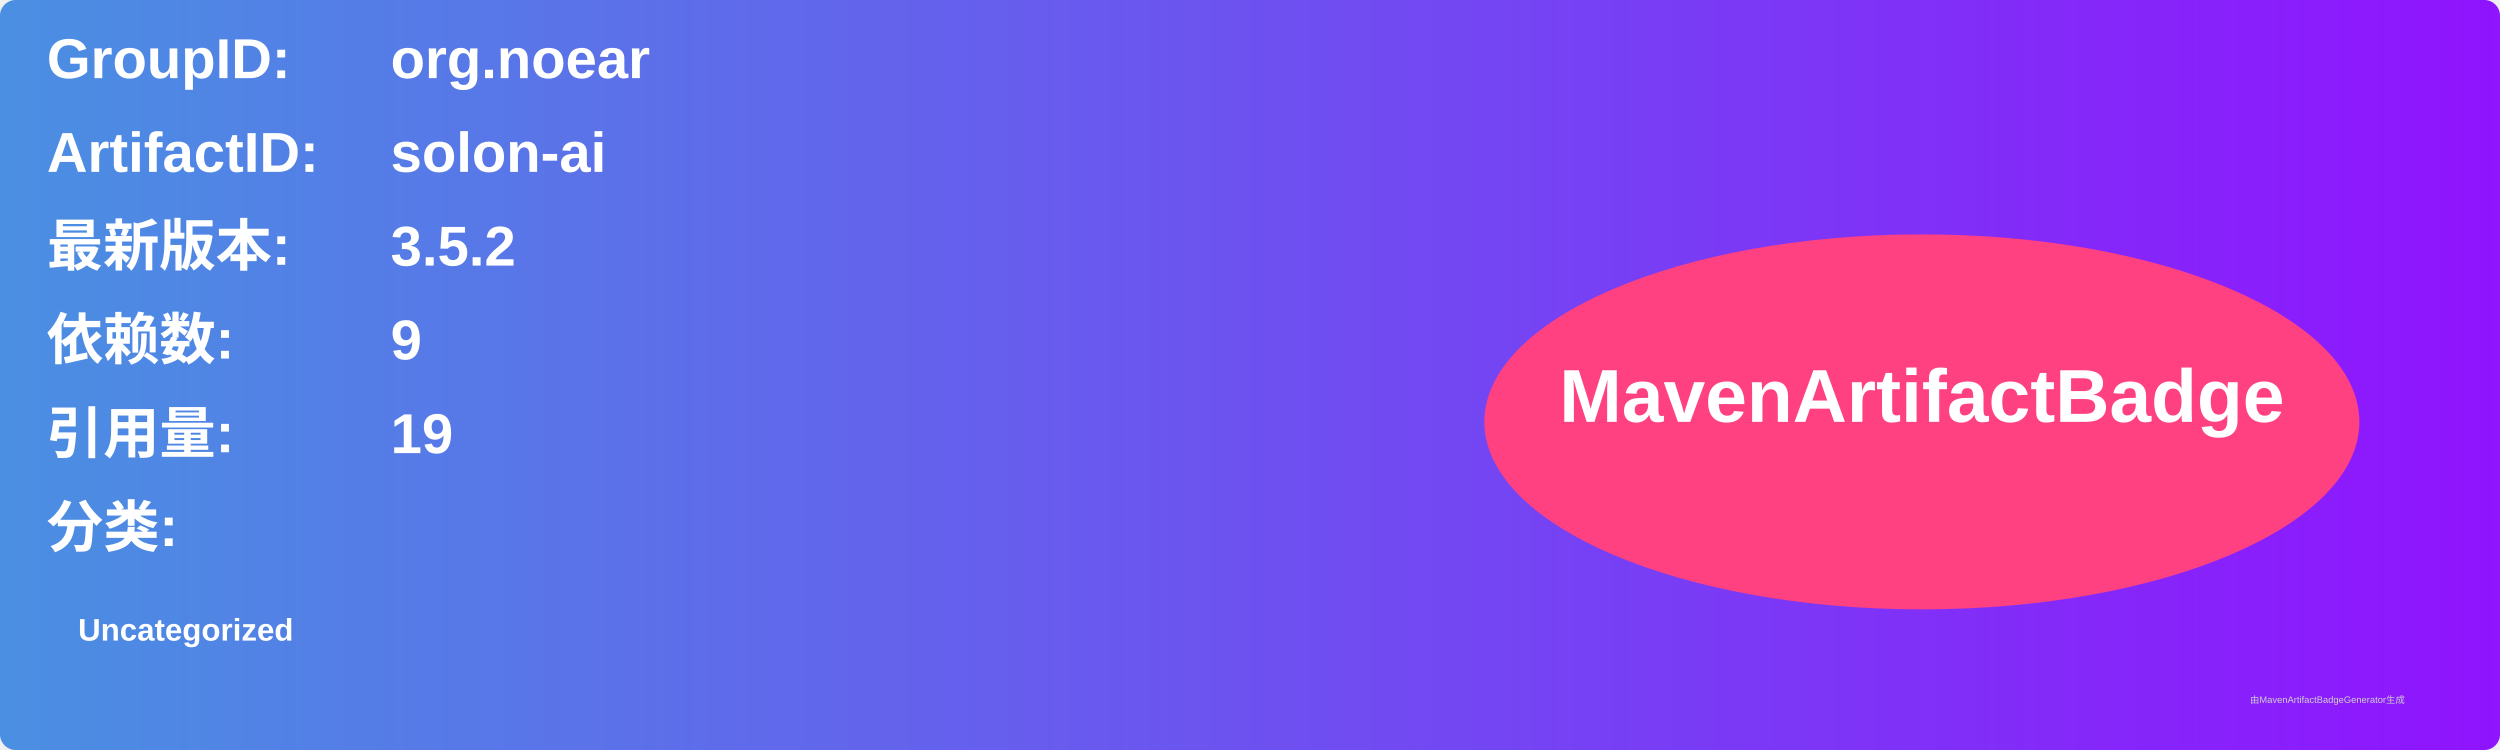
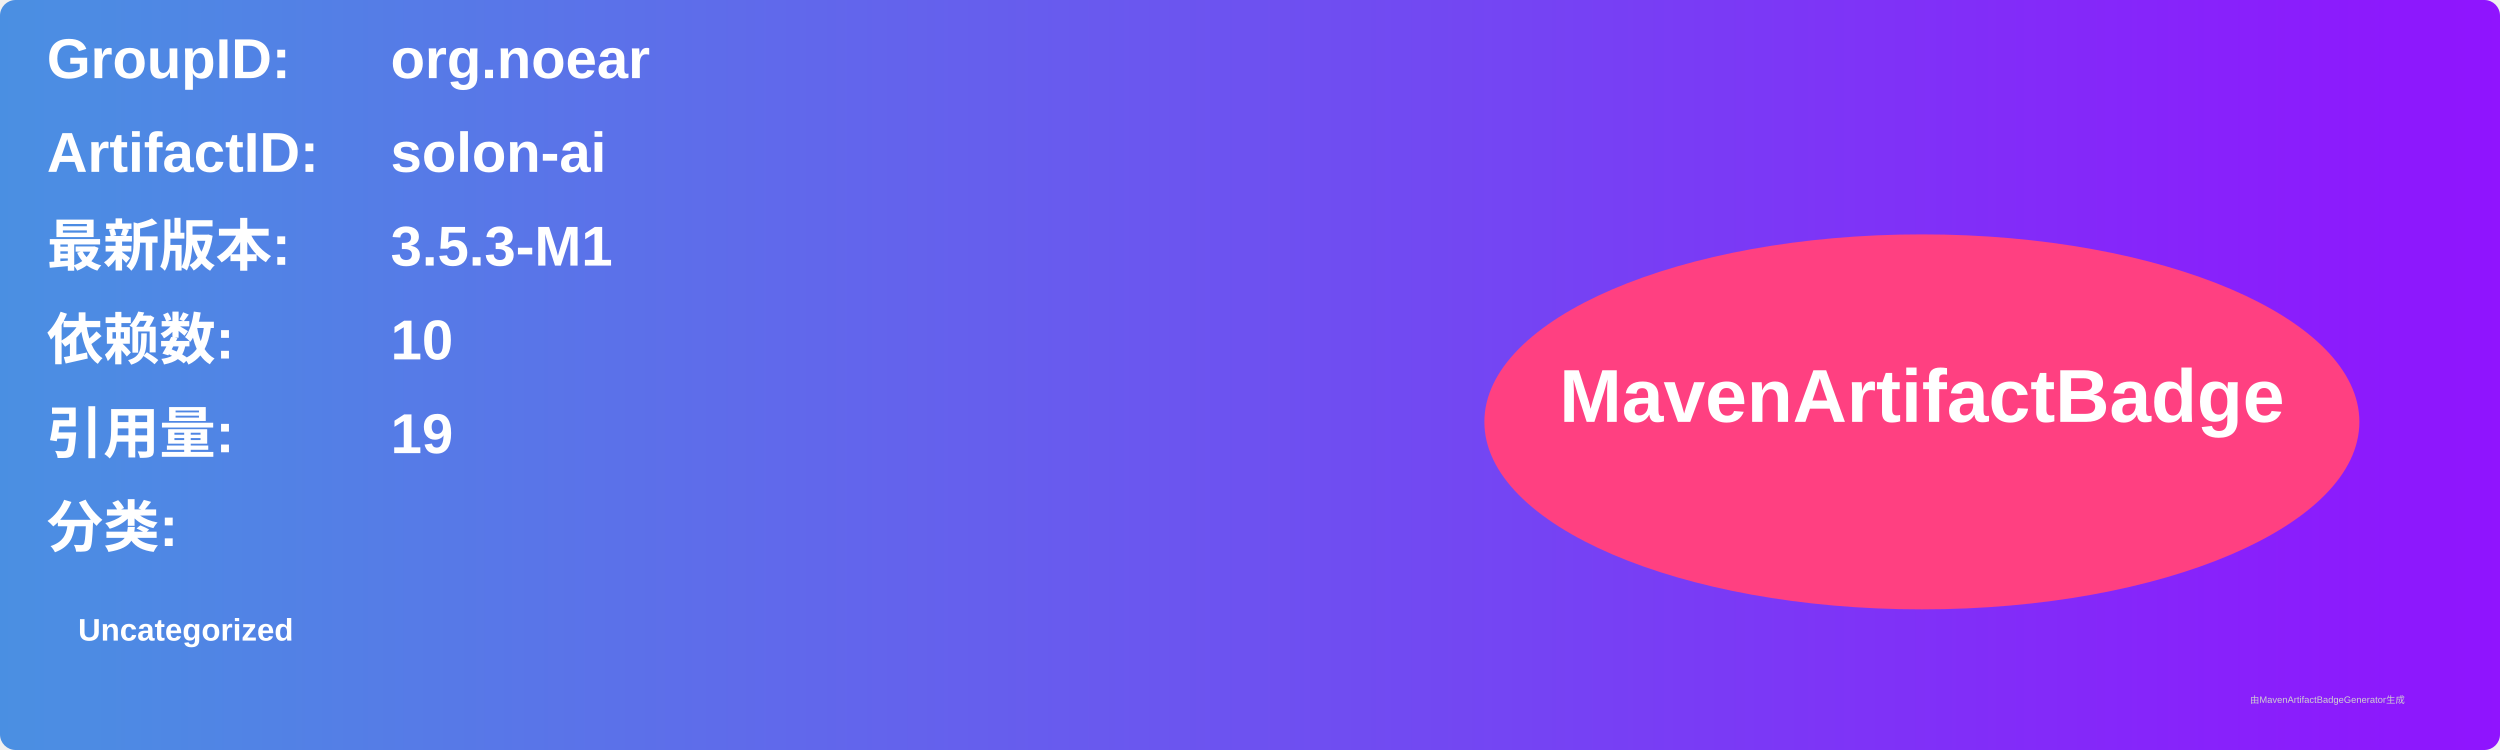
<svg xmlns="http://www.w3.org/2000/svg" width="800" height="240" viewBox="0 0 800 240">
  <linearGradient id="grad" x1="0%" y1="0%" x2="100%" y2="0%">
    <stop offset="0%" stop-color="#4a90e2" />
    <stop offset="100%" stop-color="#9013fe" />
  </linearGradient>
  <rect width="100%" height="100%" rx="5" ry="5" fill="url(#grad)" />
  <g transform="translate(15, 15)">
    <text x="0" y="10" font-family="Arial" font-size="18" fill="white" font-weight="bold" width="260">GroupID:</text>
    <text x="110" y="10" font-family="Arial" font-size="18" fill="white" font-weight="bold" width="460">org.noear</text>
    <text x="0" y="40" font-family="Arial" font-size="18" fill="white" font-weight="bold" width="260">ArtifactID:</text>
    <text x="110" y="40" font-family="Arial" font-size="18" fill="white" font-weight="bold" width="460">solon-ai</text>
    <text x="0" y="70" font-family="Arial" font-size="18" fill="white" font-weight="bold">最新版本:</text>
    <text x="110" y="70" font-family="Arial" font-size="18" fill="white" font-weight="bold">
-       <tspan font-weight="bold">3.5.2</tspan>
+       <tspan font-weight="bold">3.5.3-M1</tspan>
    </text>
    <text x="0" y="100" font-family="Arial" font-size="18" fill="white" font-weight="bold">依赖数: </text>
    <text x="110" y="100" font-family="Arial" font-size="18" fill="white">
-       <tspan font-weight="bold">9</tspan>
+       <tspan font-weight="bold">10</tspan>
    </text>
    <text x="0" y="130" font-family="Arial" font-size="18" fill="white" font-weight="bold">引用量: </text>
    <text x="110" y="130" font-family="Arial" font-size="18" fill="white">
      <tspan font-weight="bold">19</tspan>
    </text>
    <text x="0" y="160" font-family="Arial" font-size="18" fill="white" font-weight="bold">分类:</text>
    <text x="10" y="190" font-family="Arial" font-size="10" fill="white">
      <tspan font-weight="bold">Uncategorized</tspan>
    </text>
    <ellipse cx="600" cy="120" rx="140" ry="60" fill="#ff4081" />
    <text x="600" y="120" text-anchor="middle" font-family="Arial" font-size="24" fill="white" font-weight="bold">MavenArtifactBadge</text>
  </g>
  <text x="720" y="225" font-family="Arial" font-size="3" fill="#d0d0d0">由MavenArtifactBadgeGenerator生成</text>
</svg>
